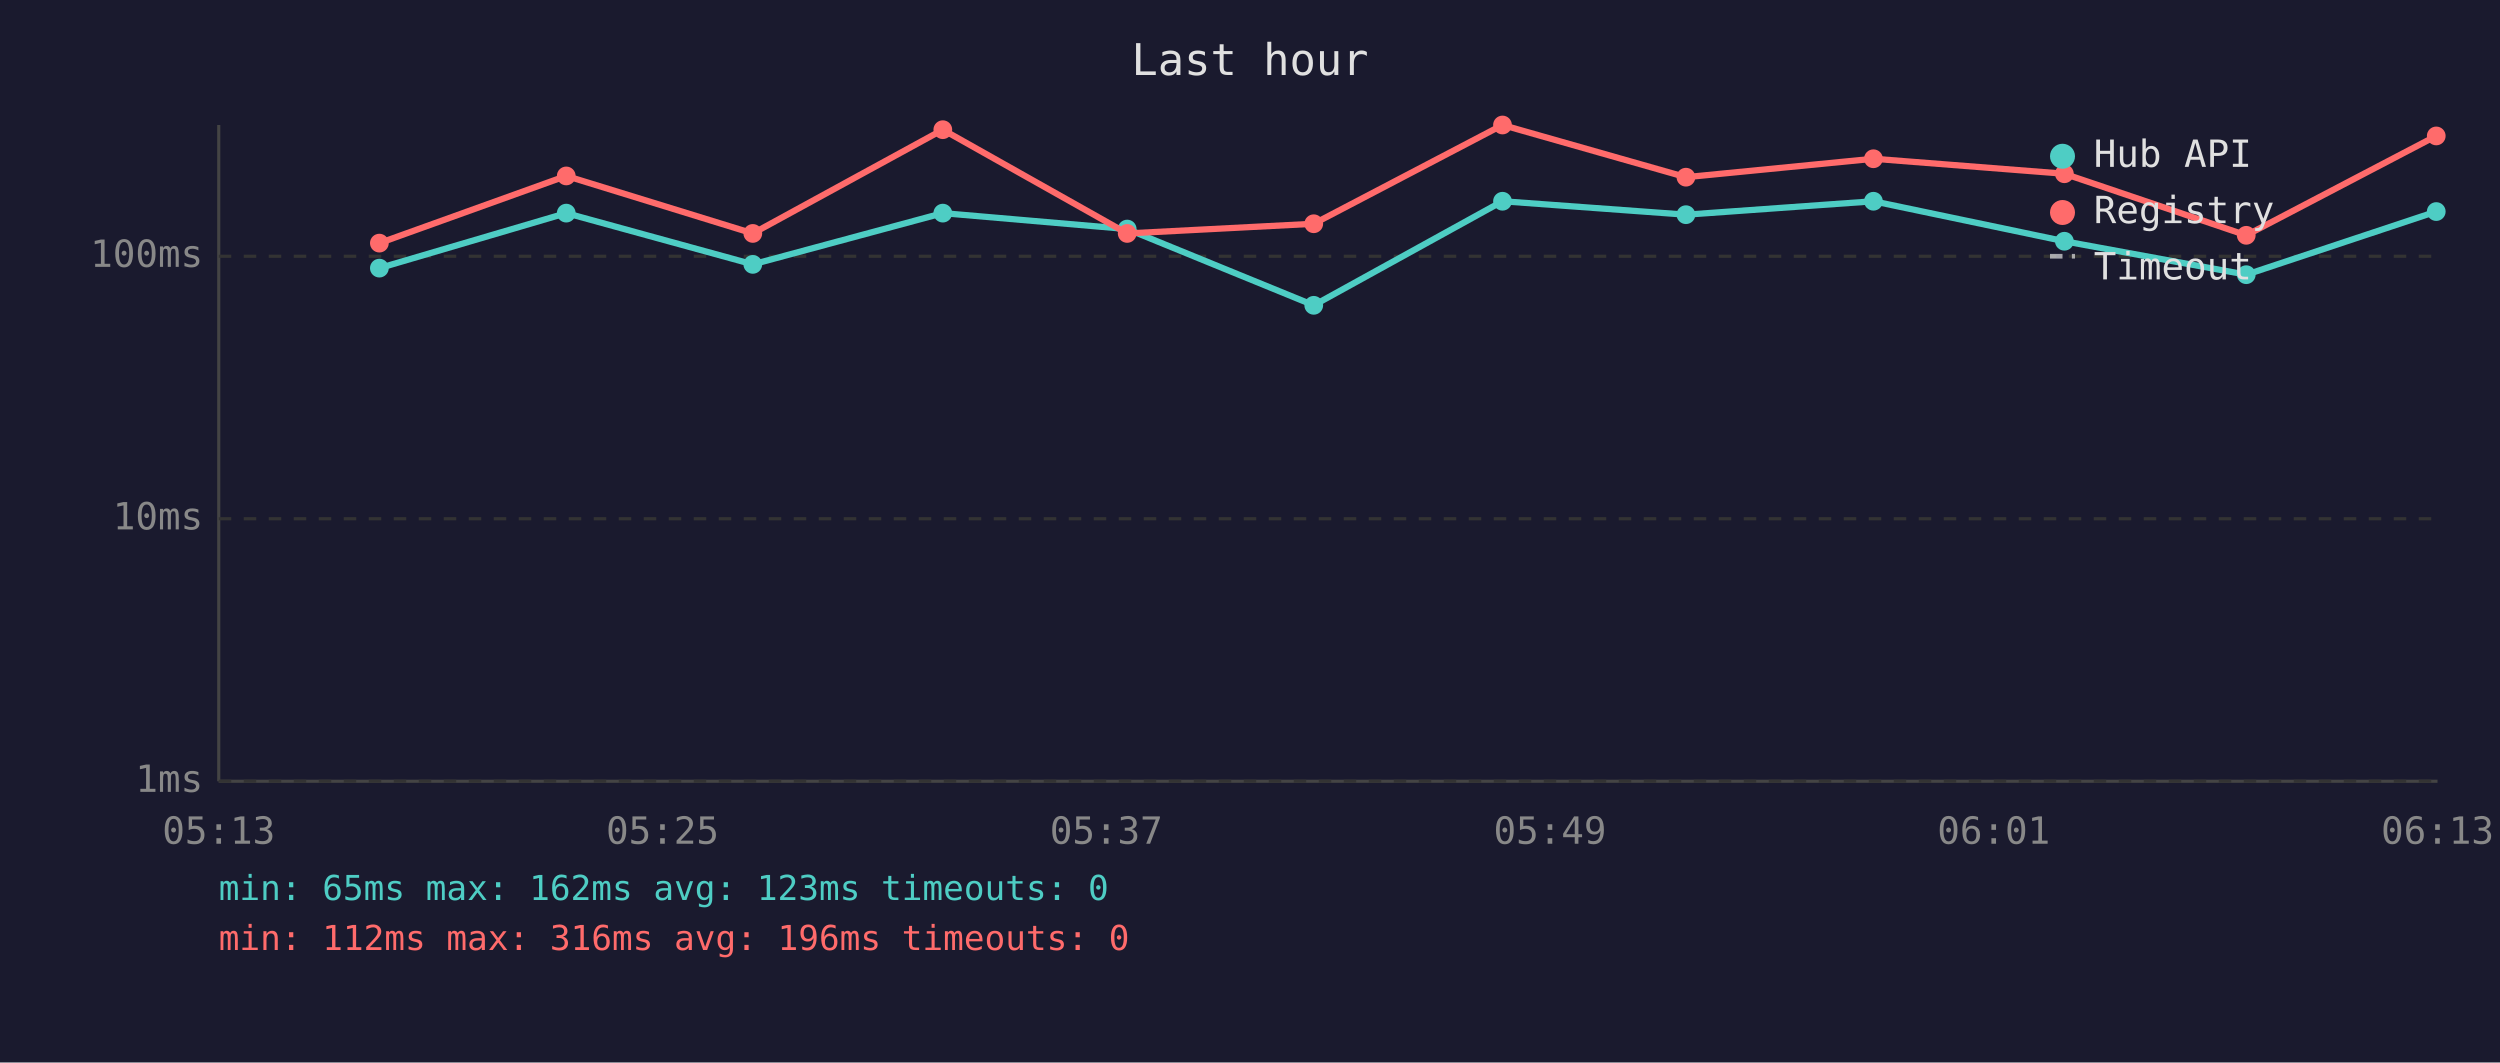
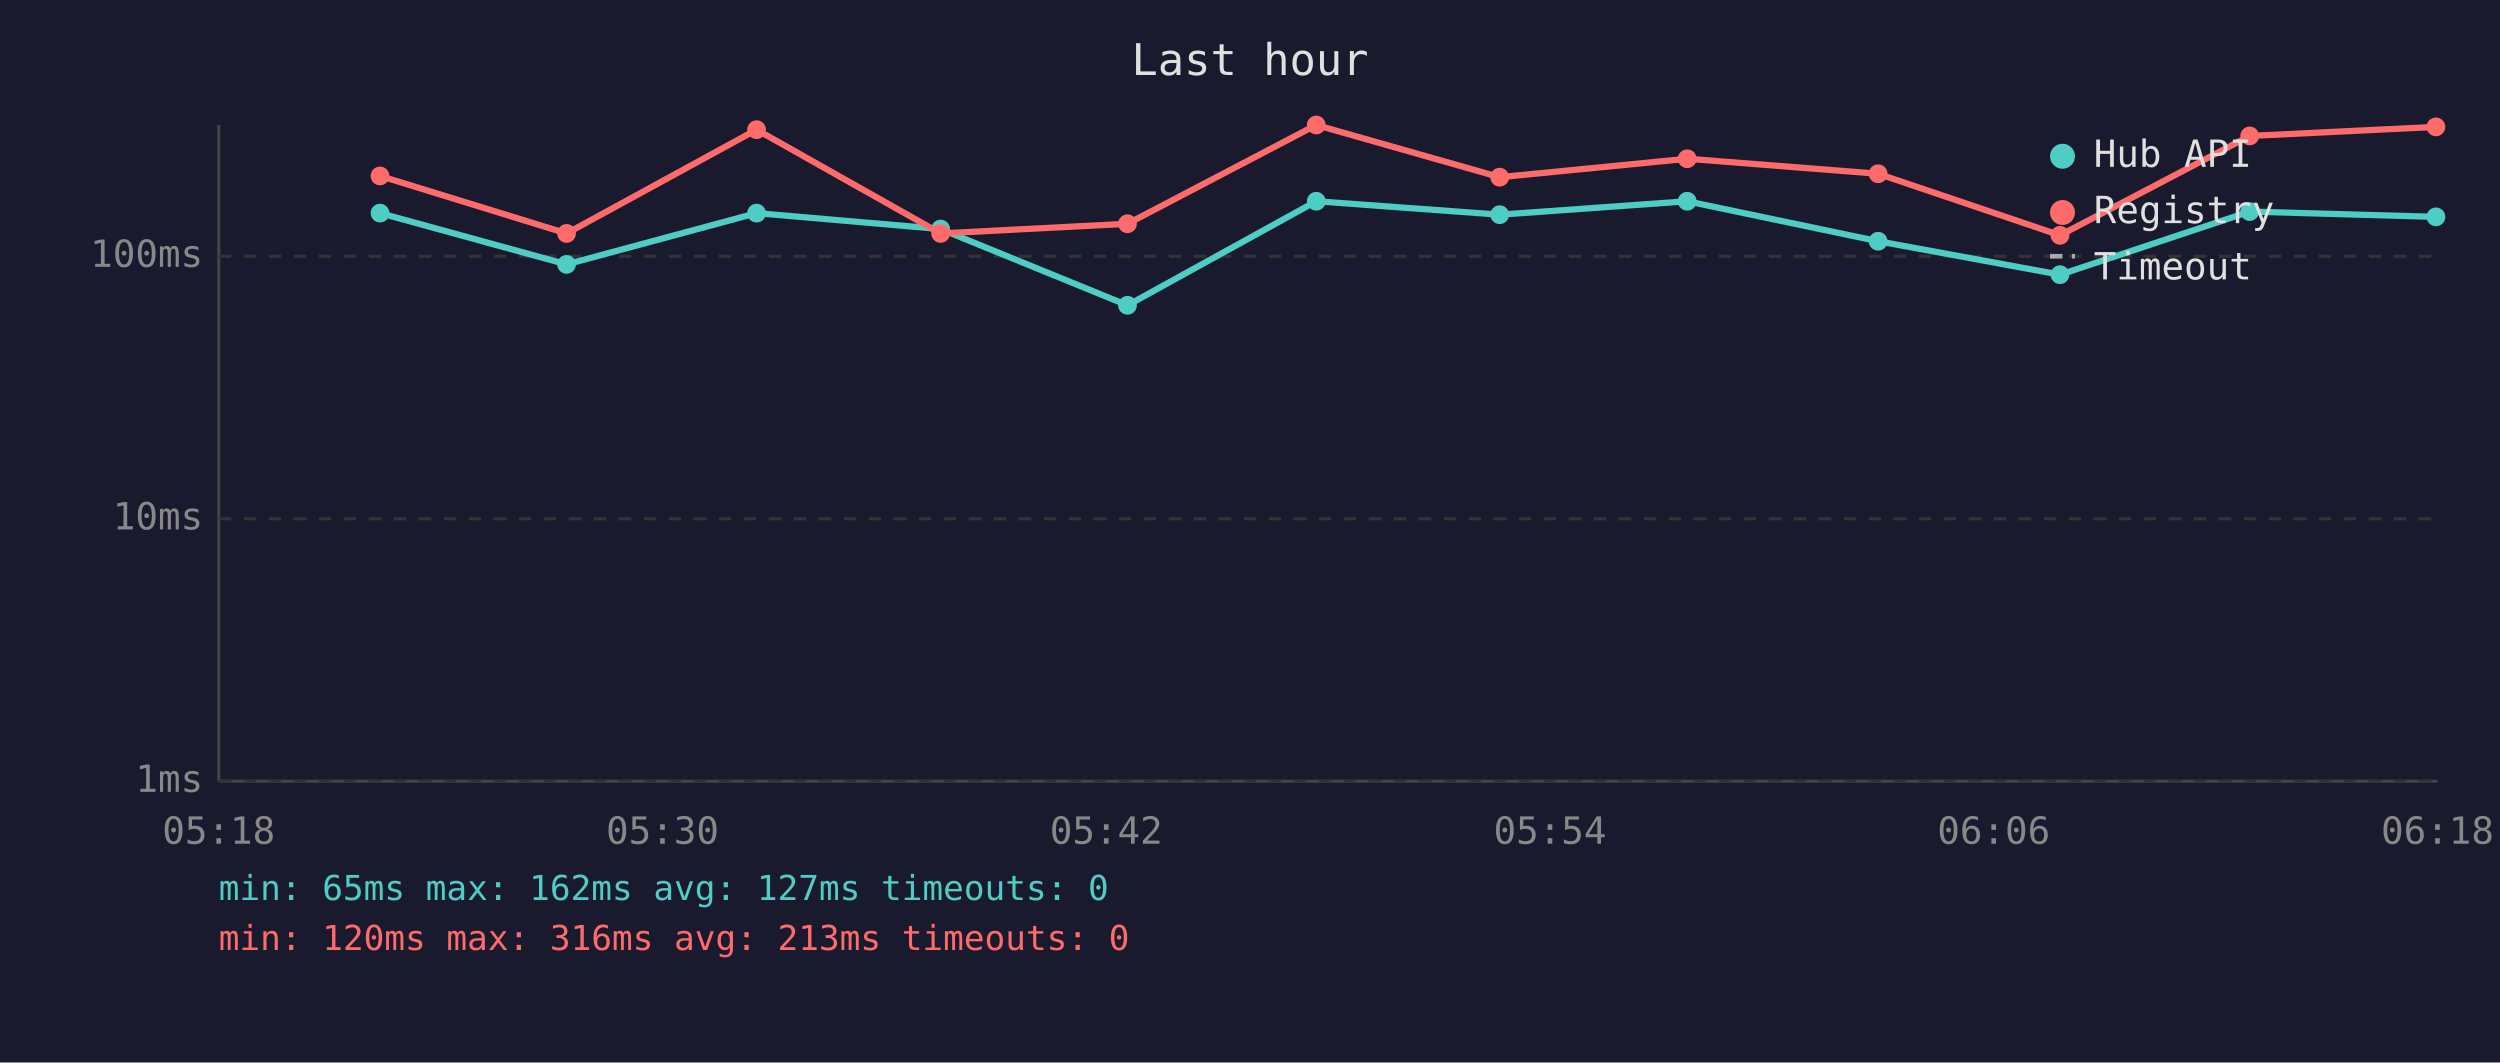
<svg xmlns="http://www.w3.org/2000/svg" viewBox="0 0 800 340" font-family="monospace" font-size="12">
  <rect width="800" height="340" fill="#1a1a2e" />
  <text x="400" y="24" fill="#e0e0e0" font-size="14" text-anchor="middle">Last hour</text>
  <line x1="70" y1="40" x2="70" y2="250" stroke="#444" stroke-width="1" />
  <line x1="70" y1="250" x2="780" y2="250" stroke="#444" stroke-width="1" />
  <line x1="70" y1="250" x2="780" y2="250" stroke="#333" stroke-width="1" stroke-dasharray="4" />
  <text x="65" y="250" fill="#888" text-anchor="end" dominant-baseline="middle">1ms</text>
  <line x1="70" y1="166" x2="780" y2="166" stroke="#333" stroke-width="1" stroke-dasharray="4" />
  <text x="65" y="166" fill="#888" text-anchor="end" dominant-baseline="middle">10ms</text>
  <line x1="70" y1="82" x2="780" y2="82" stroke="#333" stroke-width="1" stroke-dasharray="4" />
  <text x="65" y="82" fill="#888" text-anchor="end" dominant-baseline="middle">100ms</text>
-   <text x="70" y="270" fill="#888" text-anchor="middle">05:13</text>
-   <text x="212" y="270" fill="#888" text-anchor="middle">05:25</text>
-   <text x="354" y="270" fill="#888" text-anchor="middle">05:37</text>
-   <text x="496" y="270" fill="#888" text-anchor="middle">05:49</text>
-   <text x="638" y="270" fill="#888" text-anchor="middle">06:01</text>
-   <text x="780" y="270" fill="#888" text-anchor="middle">06:13</text>
-   <polyline points="121.4,85.8 181.2,68.2 240.9,84.6 301.7,68.2 360.7,73.3 420.4,97.7 480.8,64.4 539.5,68.7 599.5,64.4 660.6,77.2 718.8,87.9 779.6,67.7" fill="none" stroke="#4ecdc4" stroke-width="2" opacity="1" />
-   <circle cx="121.4" cy="85.8" r="3" fill="#4ecdc4" />
-   <circle cx="181.2" cy="68.2" r="3" fill="#4ecdc4" />
-   <circle cx="240.9" cy="84.6" r="3" fill="#4ecdc4" />
-   <circle cx="301.7" cy="68.2" r="3" fill="#4ecdc4" />
-   <circle cx="360.7" cy="73.3" r="3" fill="#4ecdc4" />
-   <circle cx="420.4" cy="97.7" r="3" fill="#4ecdc4" />
-   <circle cx="480.8" cy="64.4" r="3" fill="#4ecdc4" />
-   <circle cx="539.5" cy="68.7" r="3" fill="#4ecdc4" />
-   <circle cx="599.5" cy="64.4" r="3" fill="#4ecdc4" />
-   <circle cx="660.6" cy="77.2" r="3" fill="#4ecdc4" />
-   <circle cx="718.8" cy="87.9" r="3" fill="#4ecdc4" />
-   <circle cx="779.6" cy="67.7" r="3" fill="#4ecdc4" />
-   <polyline points="121.4,77.8 181.2,56.3 240.9,74.7 301.7,41.5 360.7,74.7 420.4,71.6 480.8,40.0 539.5,56.7 599.5,50.8 660.6,55.6 718.8,75.3 779.6,43.5" fill="none" stroke="#ff6b6b" stroke-width="2" opacity="1" />
-   <circle cx="121.4" cy="77.8" r="3" fill="#ff6b6b" />
-   <circle cx="181.2" cy="56.3" r="3" fill="#ff6b6b" />
-   <circle cx="240.9" cy="74.7" r="3" fill="#ff6b6b" />
-   <circle cx="301.7" cy="41.5" r="3" fill="#ff6b6b" />
-   <circle cx="360.7" cy="74.7" r="3" fill="#ff6b6b" />
-   <circle cx="420.4" cy="71.6" r="3" fill="#ff6b6b" />
-   <circle cx="480.8" cy="40.0" r="3" fill="#ff6b6b" />
-   <circle cx="539.5" cy="56.7" r="3" fill="#ff6b6b" />
-   <circle cx="599.5" cy="50.8" r="3" fill="#ff6b6b" />
-   <circle cx="660.6" cy="55.6" r="3" fill="#ff6b6b" />
-   <circle cx="718.8" cy="75.3" r="3" fill="#ff6b6b" />
-   <circle cx="779.6" cy="43.5" r="3" fill="#ff6b6b" />
+   <text x="70" y="270" fill="#888" text-anchor="middle">05:18</text>
+   <text x="212" y="270" fill="#888" text-anchor="middle">05:30</text>
+   <text x="354" y="270" fill="#888" text-anchor="middle">05:42</text>
+   <text x="496" y="270" fill="#888" text-anchor="middle">05:54</text>
+   <text x="638" y="270" fill="#888" text-anchor="middle">06:06</text>
+   <text x="780" y="270" fill="#888" text-anchor="middle">06:18</text>
+   <polyline points="121.6,68.2 181.3,84.6 242.1,68.2 301.0,73.3 360.8,97.7 421.2,64.4 479.9,68.7 539.9,64.4 601.0,77.2 659.2,87.9 719.9,67.7 779.5,69.4" fill="none" stroke="#4ecdc4" stroke-width="2" opacity="1" />
+   <circle cx="121.6" cy="68.2" r="3" fill="#4ecdc4" />
+   <circle cx="181.3" cy="84.6" r="3" fill="#4ecdc4" />
+   <circle cx="242.1" cy="68.2" r="3" fill="#4ecdc4" />
+   <circle cx="301.0" cy="73.3" r="3" fill="#4ecdc4" />
+   <circle cx="360.8" cy="97.7" r="3" fill="#4ecdc4" />
+   <circle cx="421.2" cy="64.4" r="3" fill="#4ecdc4" />
+   <circle cx="479.9" cy="68.7" r="3" fill="#4ecdc4" />
+   <circle cx="539.9" cy="64.4" r="3" fill="#4ecdc4" />
+   <circle cx="601.0" cy="77.2" r="3" fill="#4ecdc4" />
+   <circle cx="659.2" cy="87.9" r="3" fill="#4ecdc4" />
+   <circle cx="719.9" cy="67.7" r="3" fill="#4ecdc4" />
+   <circle cx="779.5" cy="69.4" r="3" fill="#4ecdc4" />
+   <polyline points="121.6,56.3 181.3,74.7 242.1,41.5 301.0,74.7 360.8,71.6 421.2,40.0 479.9,56.7 539.9,50.8 601.0,55.6 659.2,75.3 719.9,43.5 779.5,40.6" fill="none" stroke="#ff6b6b" stroke-width="2" opacity="1" />
+   <circle cx="121.6" cy="56.3" r="3" fill="#ff6b6b" />
+   <circle cx="181.3" cy="74.7" r="3" fill="#ff6b6b" />
+   <circle cx="242.1" cy="41.5" r="3" fill="#ff6b6b" />
+   <circle cx="301.0" cy="74.7" r="3" fill="#ff6b6b" />
+   <circle cx="360.8" cy="71.6" r="3" fill="#ff6b6b" />
+   <circle cx="421.2" cy="40.0" r="3" fill="#ff6b6b" />
+   <circle cx="479.9" cy="56.7" r="3" fill="#ff6b6b" />
+   <circle cx="539.9" cy="50.8" r="3" fill="#ff6b6b" />
+   <circle cx="601.0" cy="55.6" r="3" fill="#ff6b6b" />
+   <circle cx="659.2" cy="75.3" r="3" fill="#ff6b6b" />
+   <circle cx="719.9" cy="43.5" r="3" fill="#ff6b6b" />
+   <circle cx="779.5" cy="40.6" r="3" fill="#ff6b6b" />
  <circle cx="660" cy="50" r="4" fill="#4ecdc4" />
  <text x="670" y="50" fill="#e0e0e0" dominant-baseline="middle">Hub API</text>
  <circle cx="660" cy="68" r="4" fill="#ff6b6b" />
  <text x="670" y="68" fill="#e0e0e0" dominant-baseline="middle">Registry</text>
  <line x1="656" y1="82" x2="664" y2="82" stroke="#e0e0e0" stroke-width="1.5" stroke-dasharray="4,3" opacity="0.7" />
  <text x="670" y="86" fill="#e0e0e0" dominant-baseline="middle">Timeout</text>
-   <text x="70" y="288" fill="#4ecdc4" font-size="11">min: 65ms  max: 162ms  avg: 123ms  timeouts: 0</text>
-   <text x="70" y="304" fill="#ff6b6b" font-size="11">min: 112ms  max: 316ms  avg: 196ms  timeouts: 0</text>
+   <text x="70" y="288" fill="#4ecdc4" font-size="11">min: 65ms  max: 162ms  avg: 127ms  timeouts: 0</text>
+   <text x="70" y="304" fill="#ff6b6b" font-size="11">min: 120ms  max: 316ms  avg: 213ms  timeouts: 0</text>
</svg>
